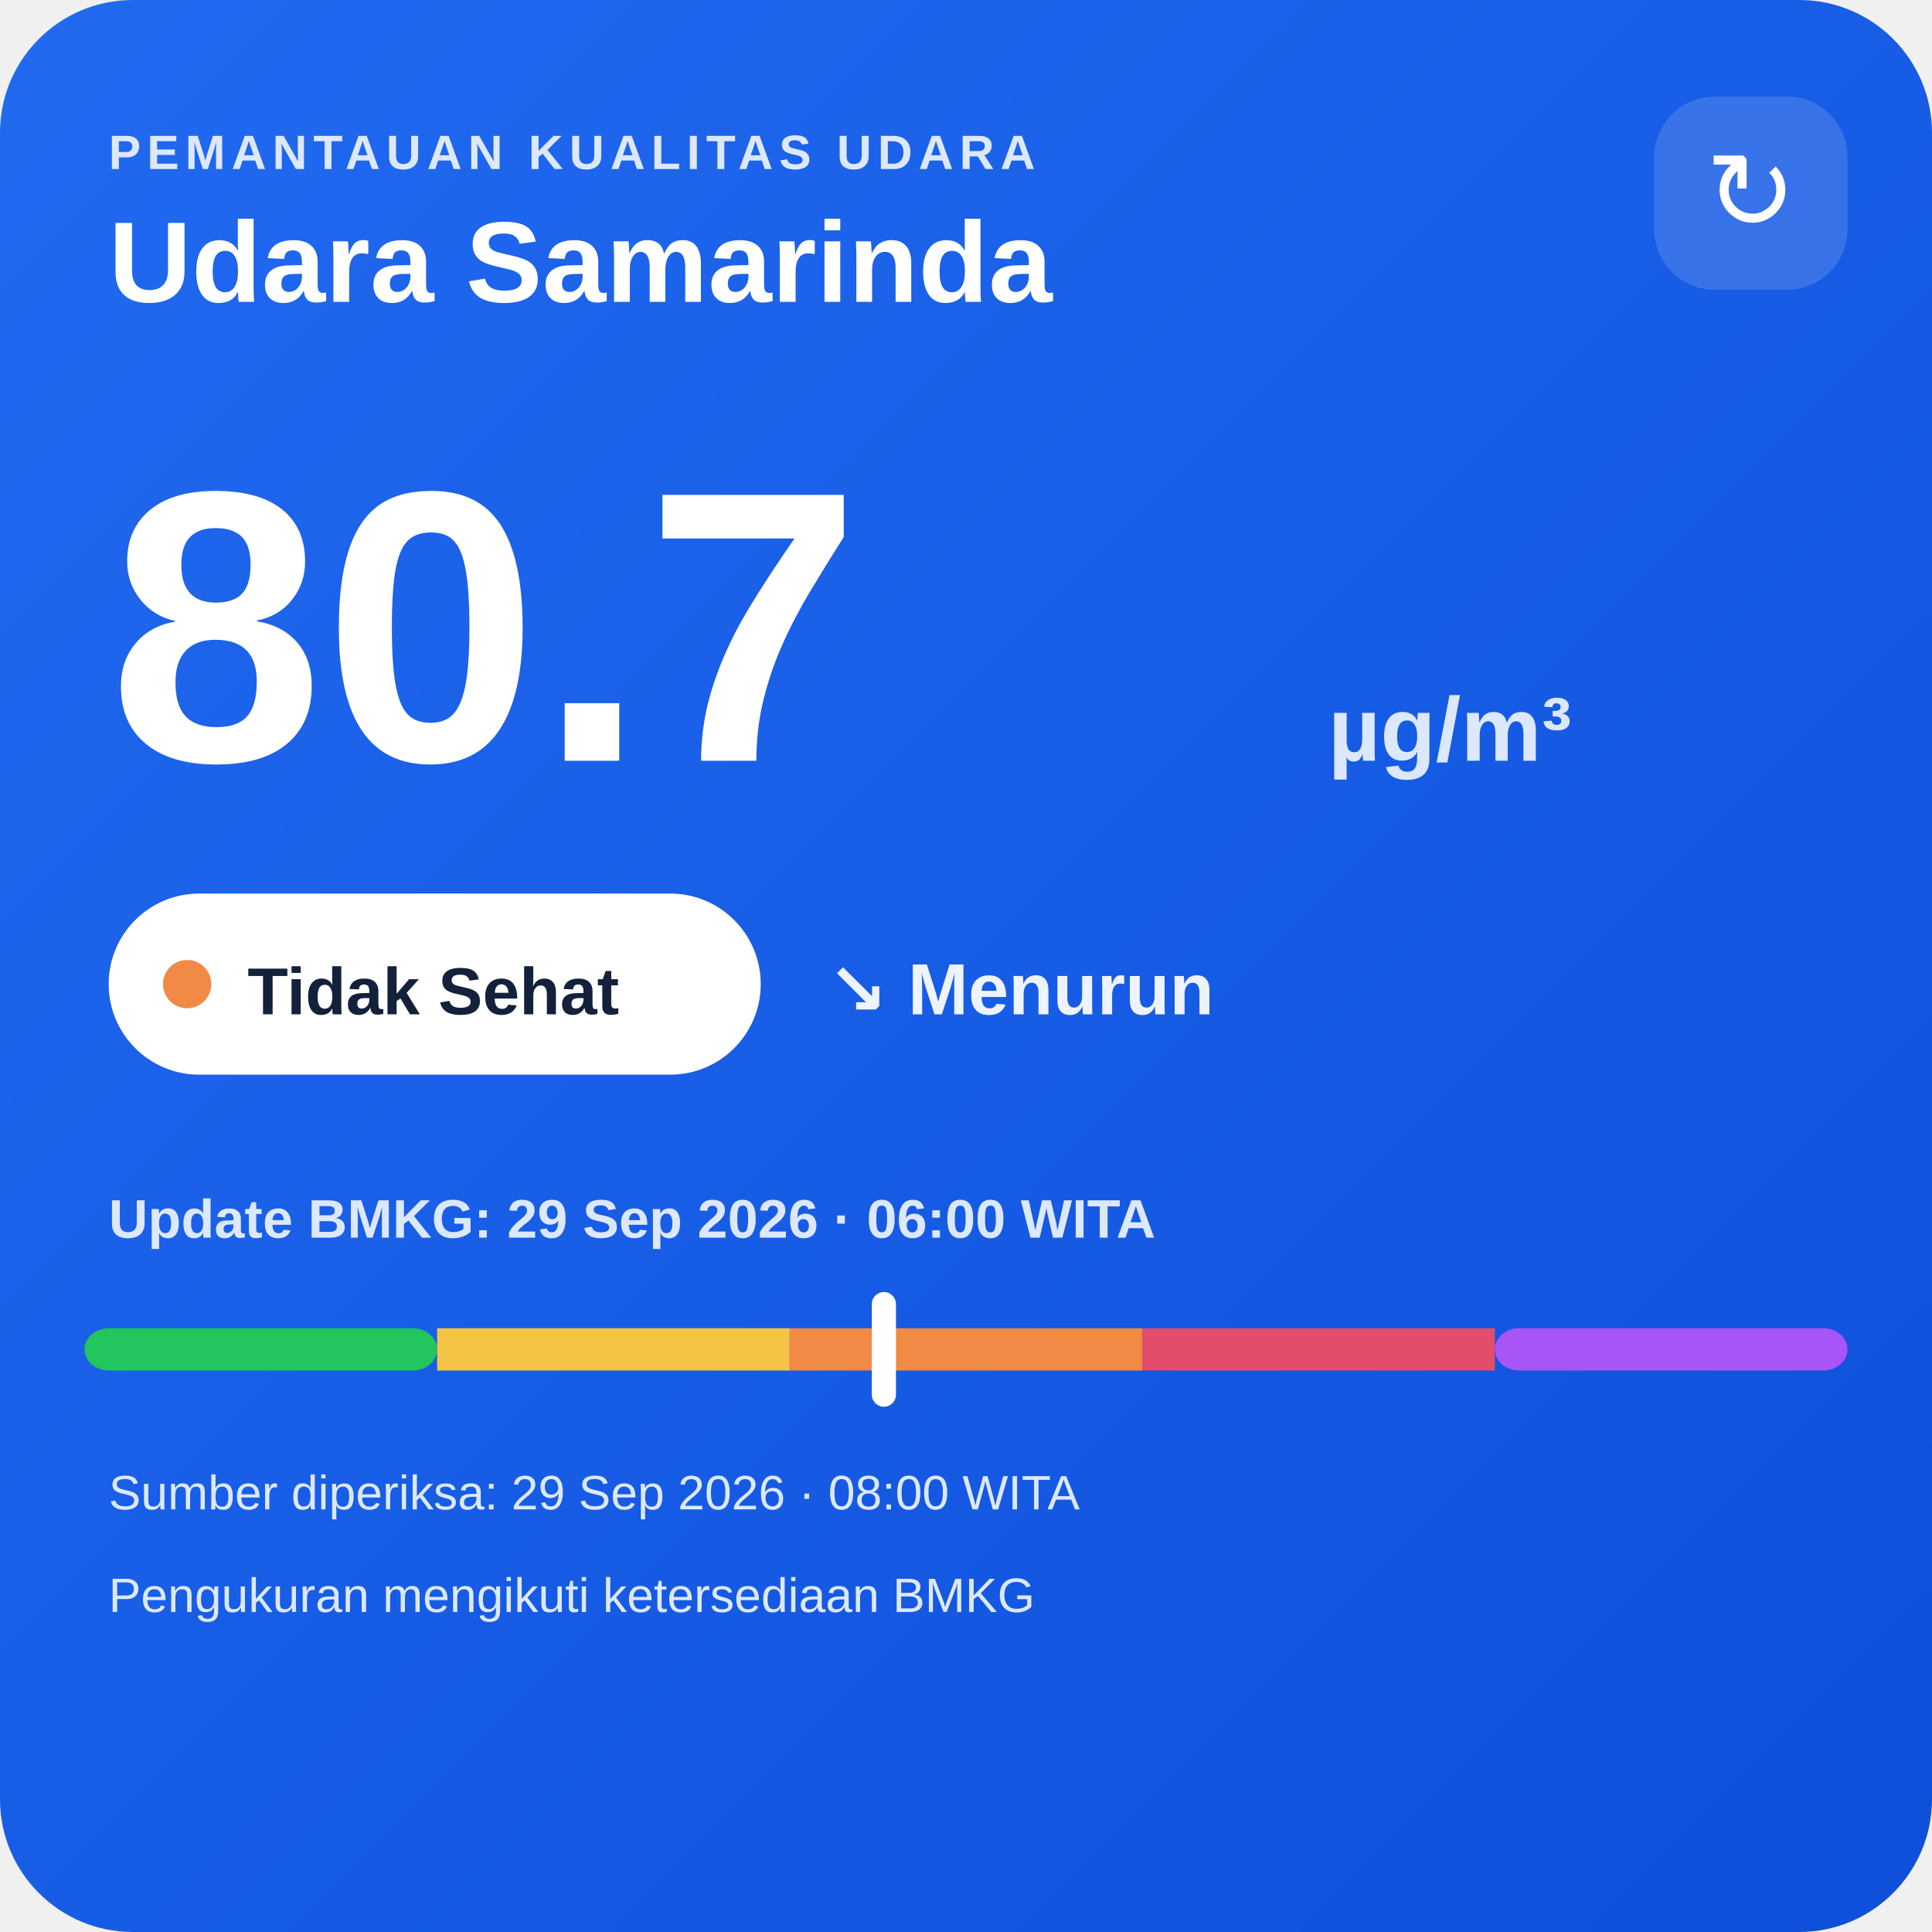
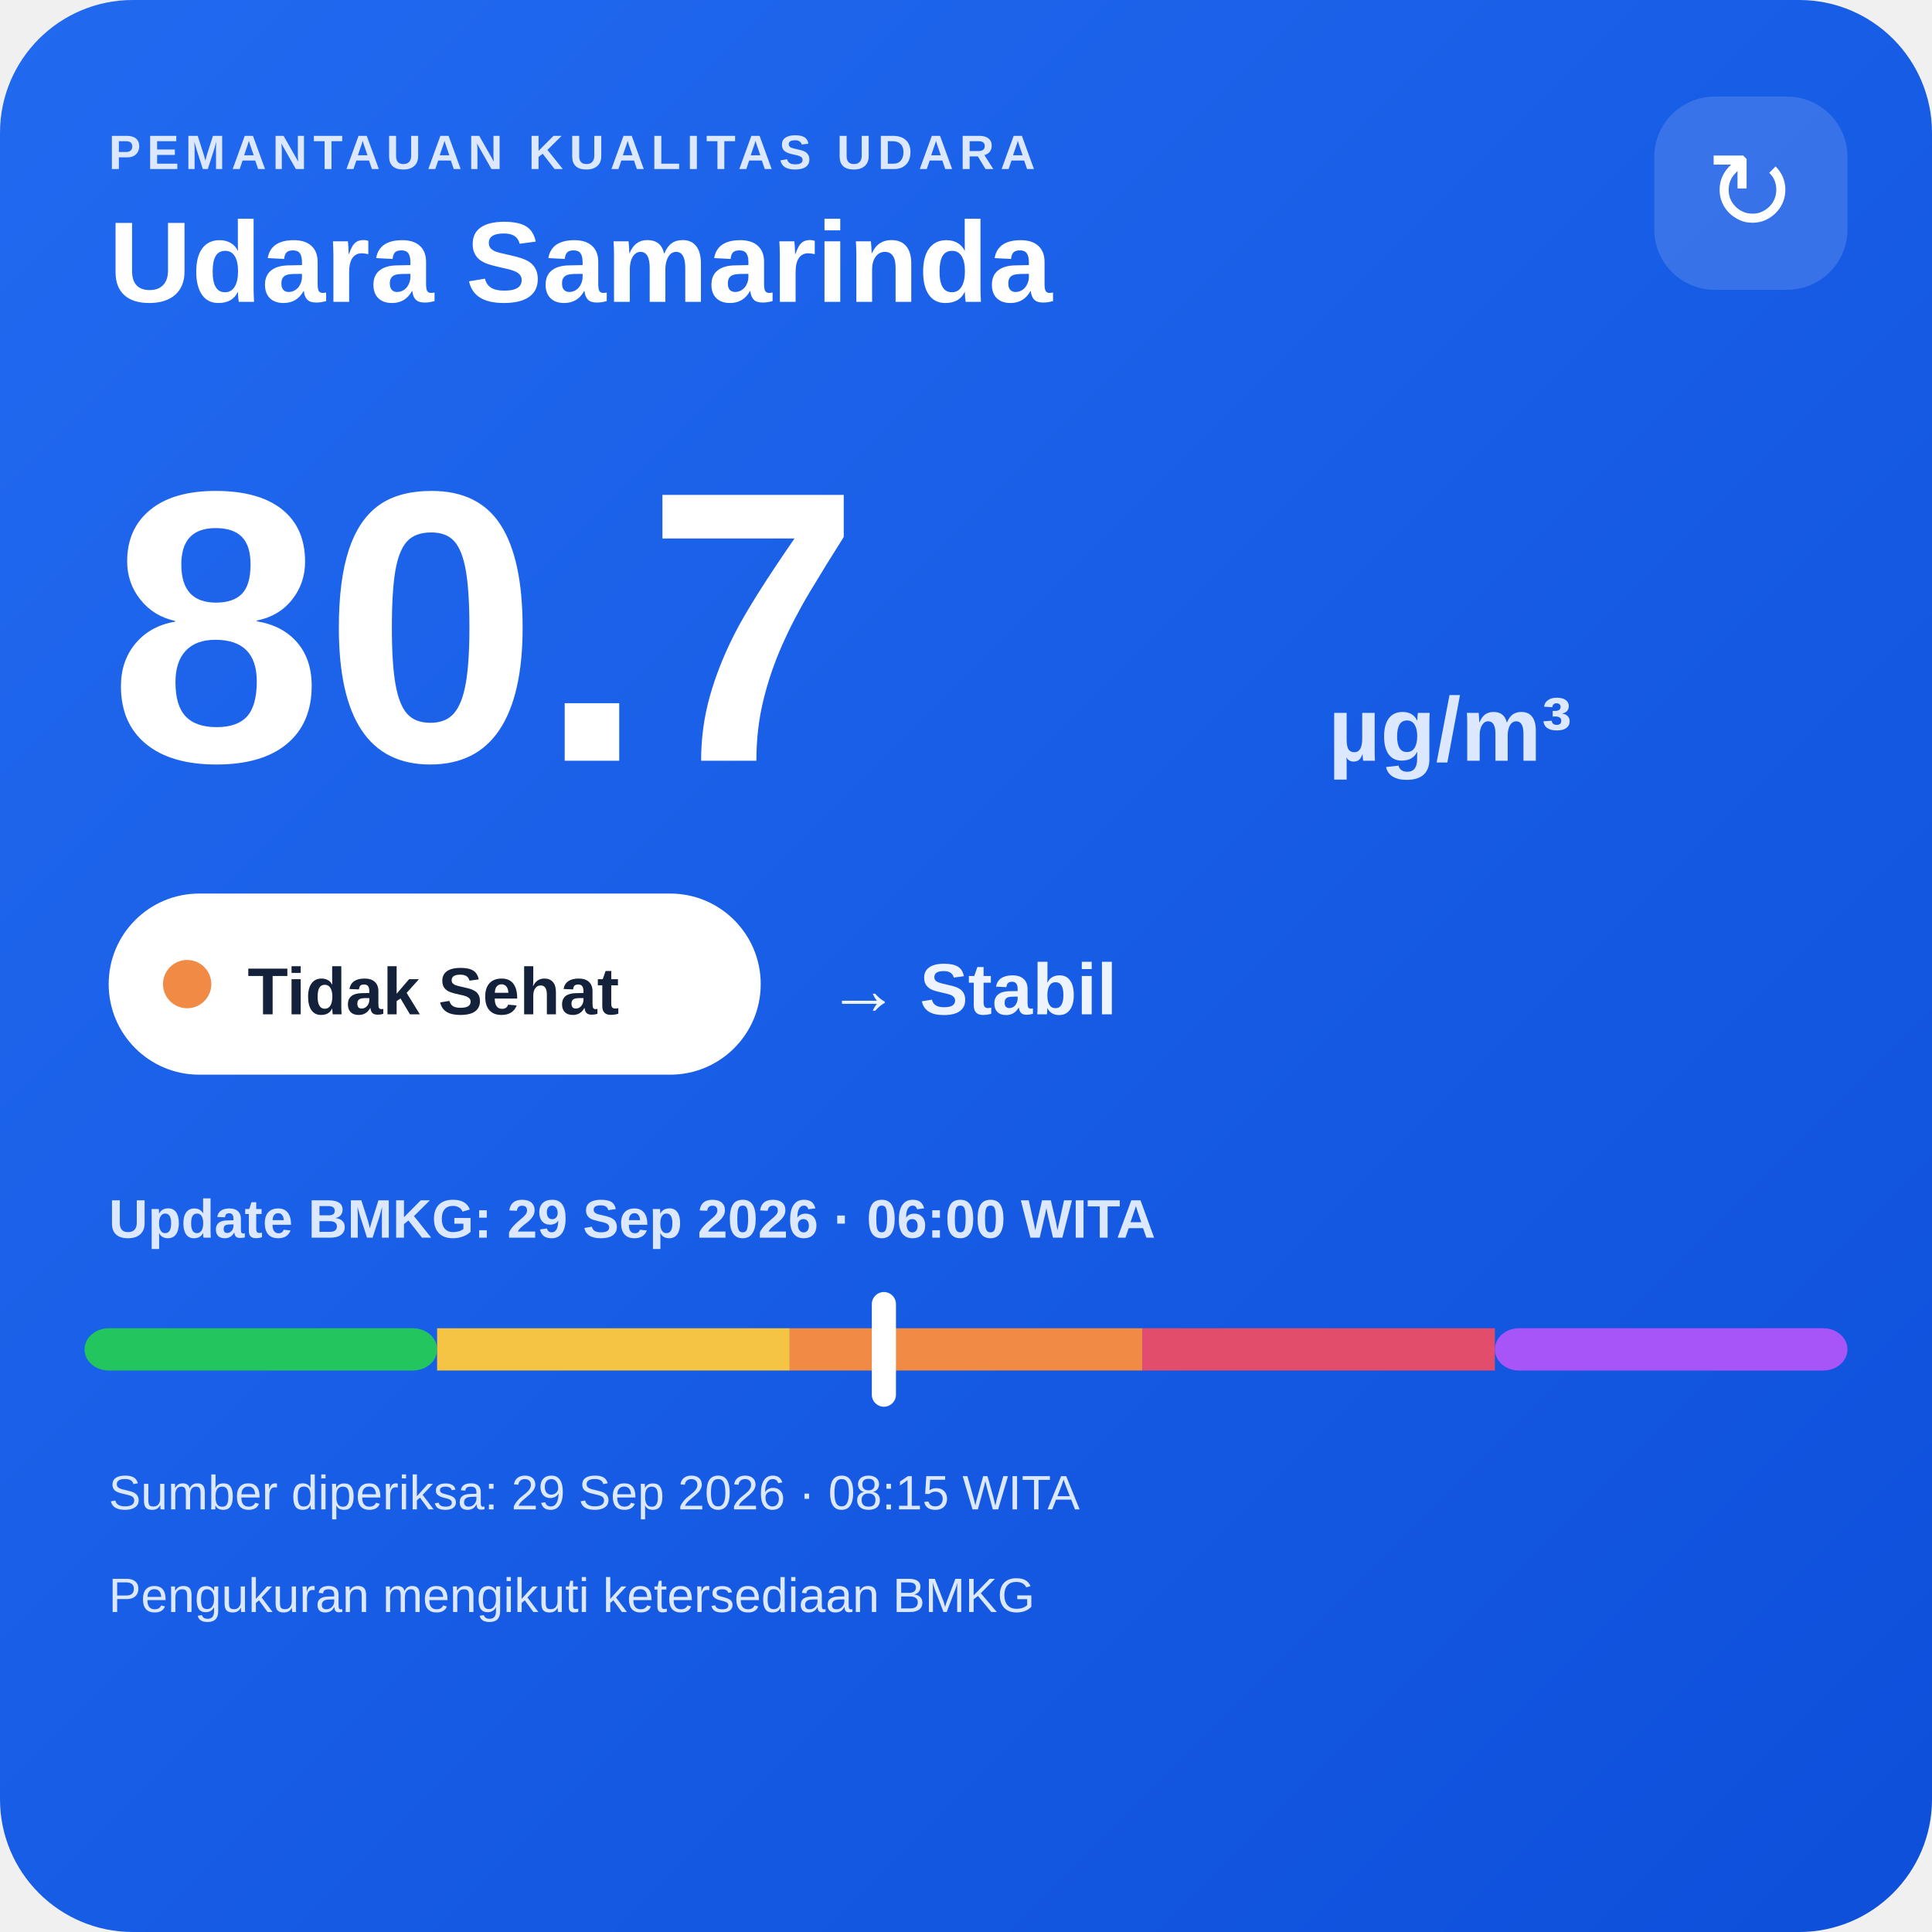
<svg xmlns="http://www.w3.org/2000/svg" width="320" height="320" viewBox="0 0 320 320">
  <defs>
    <linearGradient id="bg" x1="0" y1="0" x2="1" y2="1">
      <stop offset="0" stop-color="#216af0" />
      <stop offset="1" stop-color="#0e4fda" />
    </linearGradient>
  </defs>
  <rect width="320" height="320" rx="22" fill="url(#bg)" />
  <text x="18" y="28" fill="#dce8ff" font-family="Arial,sans-serif" font-size="8" font-weight="700" letter-spacing="1">PEMANTAUAN KUALITAS UDARA</text>
  <text x="18" y="50" fill="#ffffff" font-family="Arial,sans-serif" font-size="19" font-weight="700">Udara Samarinda</text>
  <rect x="274" y="16" width="32" height="32" rx="10" fill="#ffffff" fill-opacity=".14" />
  <text x="290" y="38" text-anchor="middle" fill="#ffffff" font-family="Arial,sans-serif" font-size="18">↻</text>
  <text x="18" y="126" fill="#ffffff" font-family="Arial,sans-serif" font-size="64" font-weight="800">80.7</text>
  <text x="220" y="126" fill="#dce8ff" font-family="Arial,sans-serif" font-size="15" font-weight="700">µg/m³</text>
  <rect x="18" y="148" width="108" height="30" rx="15" fill="#ffffff" />
  <circle cx="31" cy="163" r="4" fill="#f08a45" />
  <text x="41" y="168" fill="#13213a" font-family="Arial,sans-serif" font-size="11" font-weight="700">Tidak Sehat</text>
-   <text x="137" y="168" fill="#eef4ff" font-family="Arial,sans-serif" font-size="12" font-weight="700">↘ Menurun</text>
+   <text x="137" y="168" fill="#eef4ff" font-family="Arial,sans-serif" font-size="12" font-weight="700">→ Stabil</text>
  <text x="18" y="205" fill="#dce8ff" font-family="Arial,sans-serif" font-size="9" font-weight="700">Update BMKG: 29 Sep 2026 · 06:00 WITA</text>
  <rect x="14" y="220" width="58.4" height="7" rx="4" fill="#22c55e" />
  <rect x="72.4" y="220" width="58.4" height="7" fill="#f6c445" />
  <rect x="130.8" y="220" width="58.4" height="7" fill="#f08a45" />
  <rect x="189.2" y="220" width="58.4" height="7" fill="#e24d6b" />
  <rect x="247.6" y="220" width="58.4" height="7" rx="4" fill="#a855f7" />
  <rect x="144.4" y="214" width="4" height="19" rx="2" fill="#ffffff" />
-   <text x="18" y="250" fill="#dce8ff" font-family="Arial,sans-serif" font-size="8">Sumber diperiksa: 29 Sep 2026 · 08:00 WITA</text>
+   <text x="18" y="250" fill="#dce8ff" font-family="Arial,sans-serif" font-size="8">Sumber diperiksa: 29 Sep 2026 · 08:15 WITA</text>
  <text x="18" y="267" fill="#dce8ff" font-family="Arial,sans-serif" font-size="8">Pengukuran mengikuti ketersediaan BMKG</text>
</svg>
